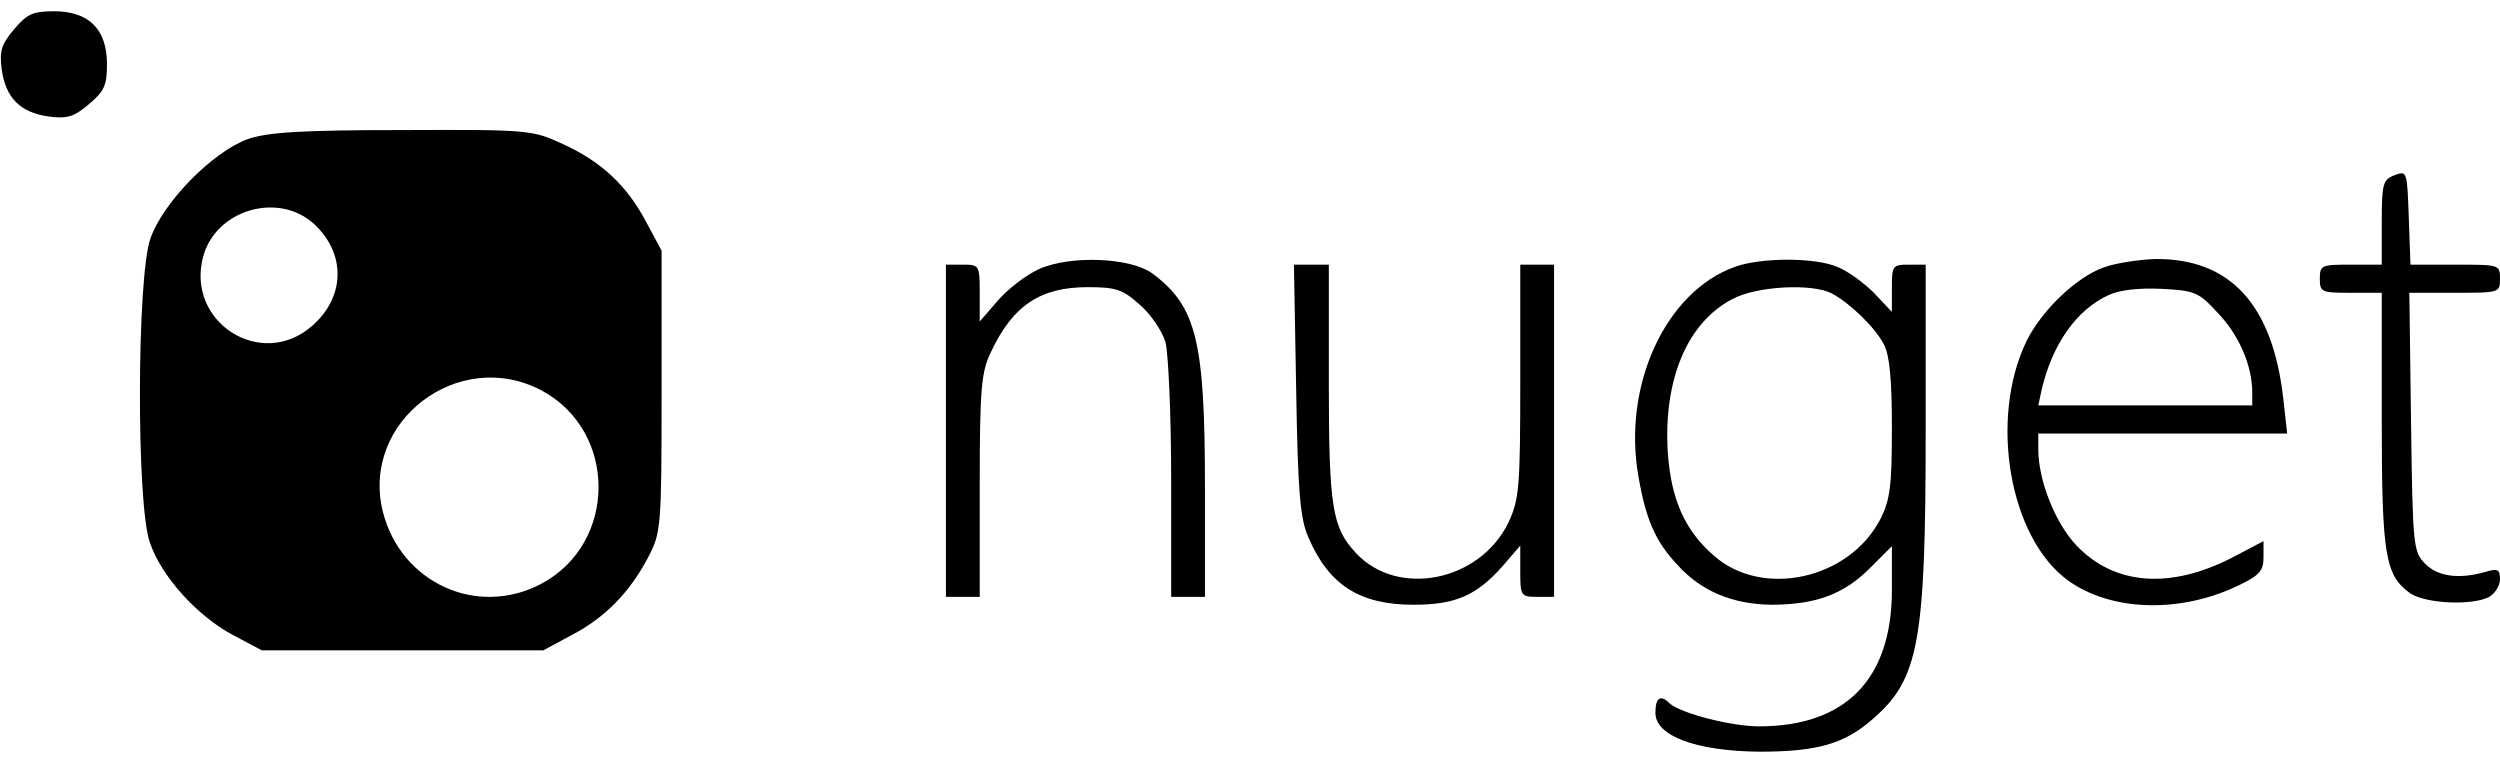
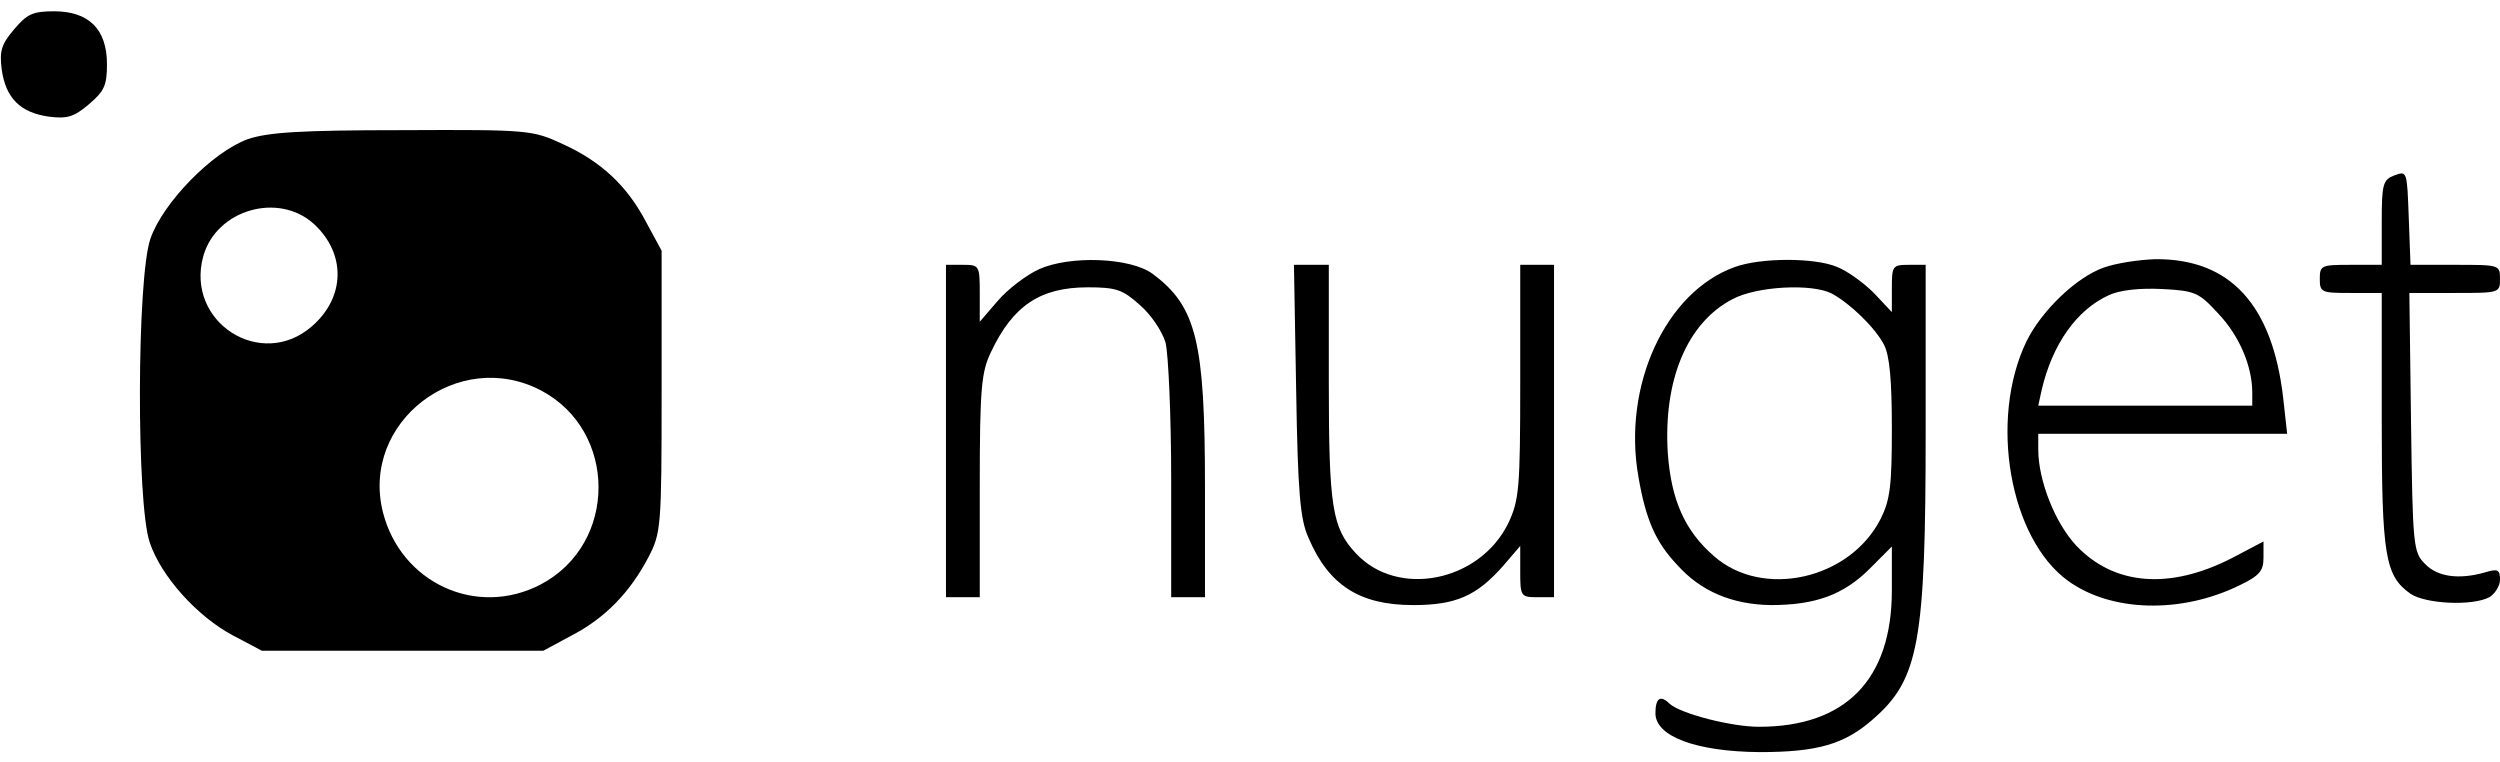
- <svg xmlns="http://www.w3.org/2000/svg" version="1.0" width="444pt" height="135pt" viewBox="0 0 444 135" preserveAspectRatio="xMidYMid meet">
-   <g transform="translate(0,135) scale(0.1,-0.1)" fill="#000000" stroke="none">
-     <path d="M25 1298 c-23 -27 -26 -39 -22 -71 7 -51 33 -77 84 -84 32 -4 44 -1 71 22 27 23 32 33 32 71 0 62 -32 94 -94 94 -38 0 -48 -5 -71 -32z" />
-     <path d="M440 1103 c-63 -23 -151 -113 -173 -177 -24 -70 -25 -470 -1 -539 20 -60 84 -131 148 -165 l51 -27 250 0 250 0 50 27 c60 31 104 77 136 138 23 44 24 52 24 295 l0 250 -27 50 c-34 65 -80 108 -148 139 -54 25 -59 26 -285 25 -183 0 -239 -4 -275 -16z m118 -151 c57 -53 55 -130 -4 -181 -90 -79 -225 7 -193 124 23 83 134 115 197 57z m403 -295 c136 -72 136 -272 0 -344 -114 -60 -249 2 -281 128 -40 160 134 293 281 216z" />
-     <path d="M4253 1039 c-21 -8 -23 -15 -23 -84 l0 -75 -55 0 c-52 0 -55 -1 -55 -25 0 -24 3 -25 55 -25 l55 0 0 -225 c0 -242 6 -277 51 -309 27 -18 110 -22 140 -6 10 6 19 20 19 31 0 18 -4 20 -27 13 -46 -13 -84 -8 -106 15 -21 21 -22 31 -25 251 l-3 230 80 0 c80 0 81 0 81 25 0 25 -1 25 -80 25 l-79 0 -3 84 c-3 82 -3 83 -25 75z" />
-     <path d="M1845 872 c-22 -10 -55 -35 -73 -56 l-32 -37 0 51 c0 49 -1 50 -30 50 l-30 0 0 -295 0 -295 30 0 30 0 0 198 c0 174 3 202 20 237 39 83 88 115 172 115 50 0 62 -4 92 -31 20 -17 40 -47 46 -67 5 -20 10 -130 10 -244 l0 -208 30 0 30 0 0 195 c0 259 -15 321 -93 379 -39 29 -147 33 -202 8z" />
-     <path d="M3081 876 c-123 -44 -200 -211 -171 -373 13 -75 30 -115 69 -156 42 -47 98 -70 166 -71 79 0 129 18 176 65 l39 39 0 -78 c0 -158 -82 -242 -236 -242 -49 0 -139 23 -159 41 -16 16 -25 10 -25 -17 0 -41 72 -68 185 -69 103 0 151 14 201 58 82 71 94 136 94 514 l0 293 -30 0 c-29 0 -30 -2 -30 -42 l0 -42 -32 34 c-18 18 -47 39 -65 46 -39 17 -136 17 -182 0z m172 -47 c32 -17 77 -60 93 -91 10 -19 14 -63 14 -148 0 -102 -3 -127 -20 -161 -55 -108 -210 -142 -296 -66 -52 45 -76 100 -82 183 -8 129 34 231 115 273 43 23 141 28 176 10z" />
-     <path d="M3736 875 c-48 -17 -110 -76 -137 -131 -67 -139 -30 -350 74 -425 76 -55 200 -59 304 -8 36 17 43 26 43 49 l0 29 -57 -30 c-110 -56 -208 -48 -275 22 -38 40 -68 116 -68 171 l0 28 221 0 221 0 -7 63 c-19 166 -94 248 -227 247 -29 -1 -70 -7 -92 -15z m204 -82 c37 -39 60 -93 60 -140 l0 -23 -190 0 -190 0 6 28 c19 81 62 142 119 168 19 9 54 13 94 11 60 -3 66 -6 101 -44z" />
-     <path d="M2302 658 c3 -183 7 -230 22 -263 36 -84 91 -119 186 -119 75 0 112 16 159 69 l31 36 0 -46 c0 -43 1 -45 30 -45 l30 0 0 295 0 295 -30 0 -30 0 0 -207 c0 -190 -2 -210 -21 -251 -51 -105 -197 -134 -271 -54 -42 45 -48 81 -48 303 l0 209 -31 0 -31 0 4 -222z" />
+ <svg xmlns="http://www.w3.org/2000/svg" width="128px" height="39px" viewBox="0 0 128 39" version="1.1">
+   <g id="surface1">
+     <path style=" stroke:none;fill-rule:nonzero;fill:rgb(0%,0%,0%);fill-opacity:1;" d="M 0.723 1.5 C 0.059 2.277 -0.027 2.625 0.086 3.547 C 0.289 5.02 1.039 5.77 2.508 5.973 C 3.43 6.086 3.777 6 4.555 5.336 C 5.332 4.672 5.477 4.383 5.477 3.289 C 5.477 1.5 4.555 0.578 2.766 0.578 C 1.672 0.578 1.383 0.723 0.723 1.5 Z M 0.723 1.5 " />
+     <path style=" stroke:none;fill-rule:nonzero;fill:rgb(0%,0%,0%);fill-opacity:1;" d="M 12.684 7.125 C 10.867 7.789 8.332 10.383 7.699 12.23 C 7.004 14.25 6.977 25.789 7.668 27.777 C 8.246 29.508 10.09 31.559 11.934 32.539 L 13.406 33.316 L 27.82 33.316 L 29.262 32.539 C 30.992 31.645 32.258 30.316 33.184 28.559 C 33.844 27.289 33.875 27.059 33.875 20.047 L 33.875 12.836 L 33.094 11.395 C 32.117 9.52 30.789 8.277 28.828 7.383 C 27.273 6.664 27.129 6.633 20.613 6.664 C 15.336 6.664 13.723 6.777 12.684 7.125 Z M 16.086 11.48 C 17.73 13.008 17.672 15.23 15.973 16.703 C 13.375 18.98 9.484 16.5 10.406 13.125 C 11.07 10.73 14.27 9.809 16.086 11.48 Z M 27.703 19.992 C 31.625 22.066 31.625 27.836 27.703 29.914 C 24.418 31.645 20.527 29.855 19.605 26.223 C 18.449 21.605 23.465 17.77 27.703 19.992 Z M 27.703 19.992 " />
+     <path style=" stroke:none;fill-rule:nonzero;fill:rgb(0%,0%,0%);fill-opacity:1;" d="M 122.609 8.973 C 122.004 9.203 121.945 9.402 121.945 11.395 L 121.945 13.559 L 120.359 13.559 C 118.859 13.559 118.773 13.586 118.773 14.277 C 118.773 14.973 118.859 15 120.359 15 L 121.945 15 L 121.945 21.492 C 121.945 28.473 122.117 29.48 123.418 30.402 C 124.195 30.922 126.586 31.039 127.453 30.578 C 127.742 30.402 128 30 128 29.684 C 128 29.164 127.883 29.105 127.223 29.309 C 125.895 29.684 124.801 29.539 124.164 28.875 C 123.559 28.27 123.531 27.98 123.445 21.633 L 123.359 15 L 125.664 15 C 127.973 15 128 15 128 14.277 C 128 13.559 127.973 13.559 125.695 13.559 L 123.418 13.559 L 123.328 11.133 C 123.242 8.77 123.242 8.742 122.609 8.973 Z M 122.609 8.973 " />
+     <path style=" stroke:none;fill-rule:nonzero;fill:rgb(0%,0%,0%);fill-opacity:1;" d="M 53.188 13.789 C 52.555 14.078 51.605 14.797 51.086 15.402 L 50.164 16.473 L 50.164 15 C 50.164 13.586 50.133 13.559 49.297 13.559 L 48.434 13.559 L 48.434 30.578 L 50.164 30.578 L 50.164 24.867 C 50.164 19.848 50.25 19.039 50.738 18.027 C 51.863 15.633 53.277 14.711 55.699 14.711 C 57.141 14.711 57.484 14.828 58.348 15.605 C 58.926 16.098 59.504 16.961 59.676 17.539 C 59.82 18.117 59.965 21.289 59.965 24.578 L 59.965 30.578 L 61.695 30.578 L 61.695 24.953 C 61.695 17.48 61.262 15.691 59.012 14.02 C 57.887 13.184 54.773 13.066 53.188 13.789 Z M 53.188 13.789 " />
+     <path style=" stroke:none;fill-rule:nonzero;fill:rgb(0%,0%,0%);fill-opacity:1;" d="M 88.82 13.672 C 85.277 14.941 83.055 19.758 83.891 24.434 C 84.266 26.598 84.758 27.75 85.883 28.934 C 87.094 30.289 88.707 30.953 90.668 30.98 C 92.945 30.98 94.387 30.461 95.742 29.105 L 96.863 27.98 L 96.863 30.23 C 96.863 34.789 94.5 37.211 90.062 37.211 C 88.648 37.211 86.055 36.547 85.477 36.027 C 85.016 35.566 84.758 35.742 84.758 36.52 C 84.758 37.703 86.832 38.48 90.09 38.508 C 93.059 38.508 94.441 38.105 95.883 36.836 C 98.25 34.789 98.594 32.914 98.594 22.008 L 98.594 13.559 L 97.73 13.559 C 96.895 13.559 96.863 13.617 96.863 14.77 L 96.863 15.98 L 95.941 15 C 95.422 14.48 94.586 13.875 94.07 13.672 C 92.945 13.184 90.148 13.184 88.82 13.672 Z M 93.781 15.027 C 94.703 15.52 96 16.758 96.461 17.652 C 96.75 18.203 96.863 19.473 96.863 21.922 C 96.863 24.867 96.777 25.586 96.289 26.566 C 94.703 29.684 90.234 30.664 87.754 28.473 C 86.254 27.172 85.562 25.586 85.391 23.191 C 85.16 19.473 86.371 16.527 88.707 15.316 C 89.945 14.652 92.77 14.508 93.781 15.027 Z M 93.781 15.027 " />
+     <path style=" stroke:none;fill-rule:nonzero;fill:rgb(0%,0%,0%);fill-opacity:1;" d="M 107.703 13.703 C 106.32 14.191 104.535 15.895 103.754 17.48 C 101.824 21.492 102.891 27.578 105.887 29.742 C 108.078 31.328 111.652 31.441 114.652 29.973 C 115.691 29.48 115.891 29.223 115.891 28.559 L 115.891 27.723 L 114.25 28.586 C 111.078 30.203 108.254 29.973 106.32 27.953 C 105.227 26.797 104.359 24.605 104.359 23.02 L 104.359 22.211 L 117.102 22.211 L 116.902 20.395 C 116.352 15.605 114.191 13.242 110.355 13.27 C 109.52 13.297 108.34 13.473 107.703 13.703 Z M 113.586 16.066 C 114.652 17.191 115.316 18.75 115.316 20.105 L 115.316 20.77 L 104.359 20.77 L 104.535 19.961 C 105.082 17.625 106.32 15.867 107.965 15.117 C 108.512 14.855 109.52 14.742 110.676 14.797 C 112.402 14.883 112.578 14.973 113.586 16.066 Z M 113.586 16.066 " />
+     <path style=" stroke:none;fill-rule:nonzero;fill:rgb(0%,0%,0%);fill-opacity:1;" d="M 66.363 19.961 C 66.449 25.242 66.566 26.598 67 27.547 C 68.035 29.973 69.621 30.98 72.359 30.98 C 74.523 30.98 75.59 30.52 76.945 28.992 L 77.836 27.953 L 77.836 29.277 C 77.836 30.52 77.867 30.578 78.703 30.578 L 79.566 30.578 L 79.566 13.559 L 77.836 13.559 L 77.836 19.527 C 77.836 25.008 77.781 25.586 77.234 26.77 C 75.762 29.797 71.555 30.633 69.418 28.328 C 68.211 27.027 68.035 25.992 68.035 19.586 L 68.035 13.559 L 66.25 13.559 Z M 66.363 19.961 " />
  </g>
</svg>
